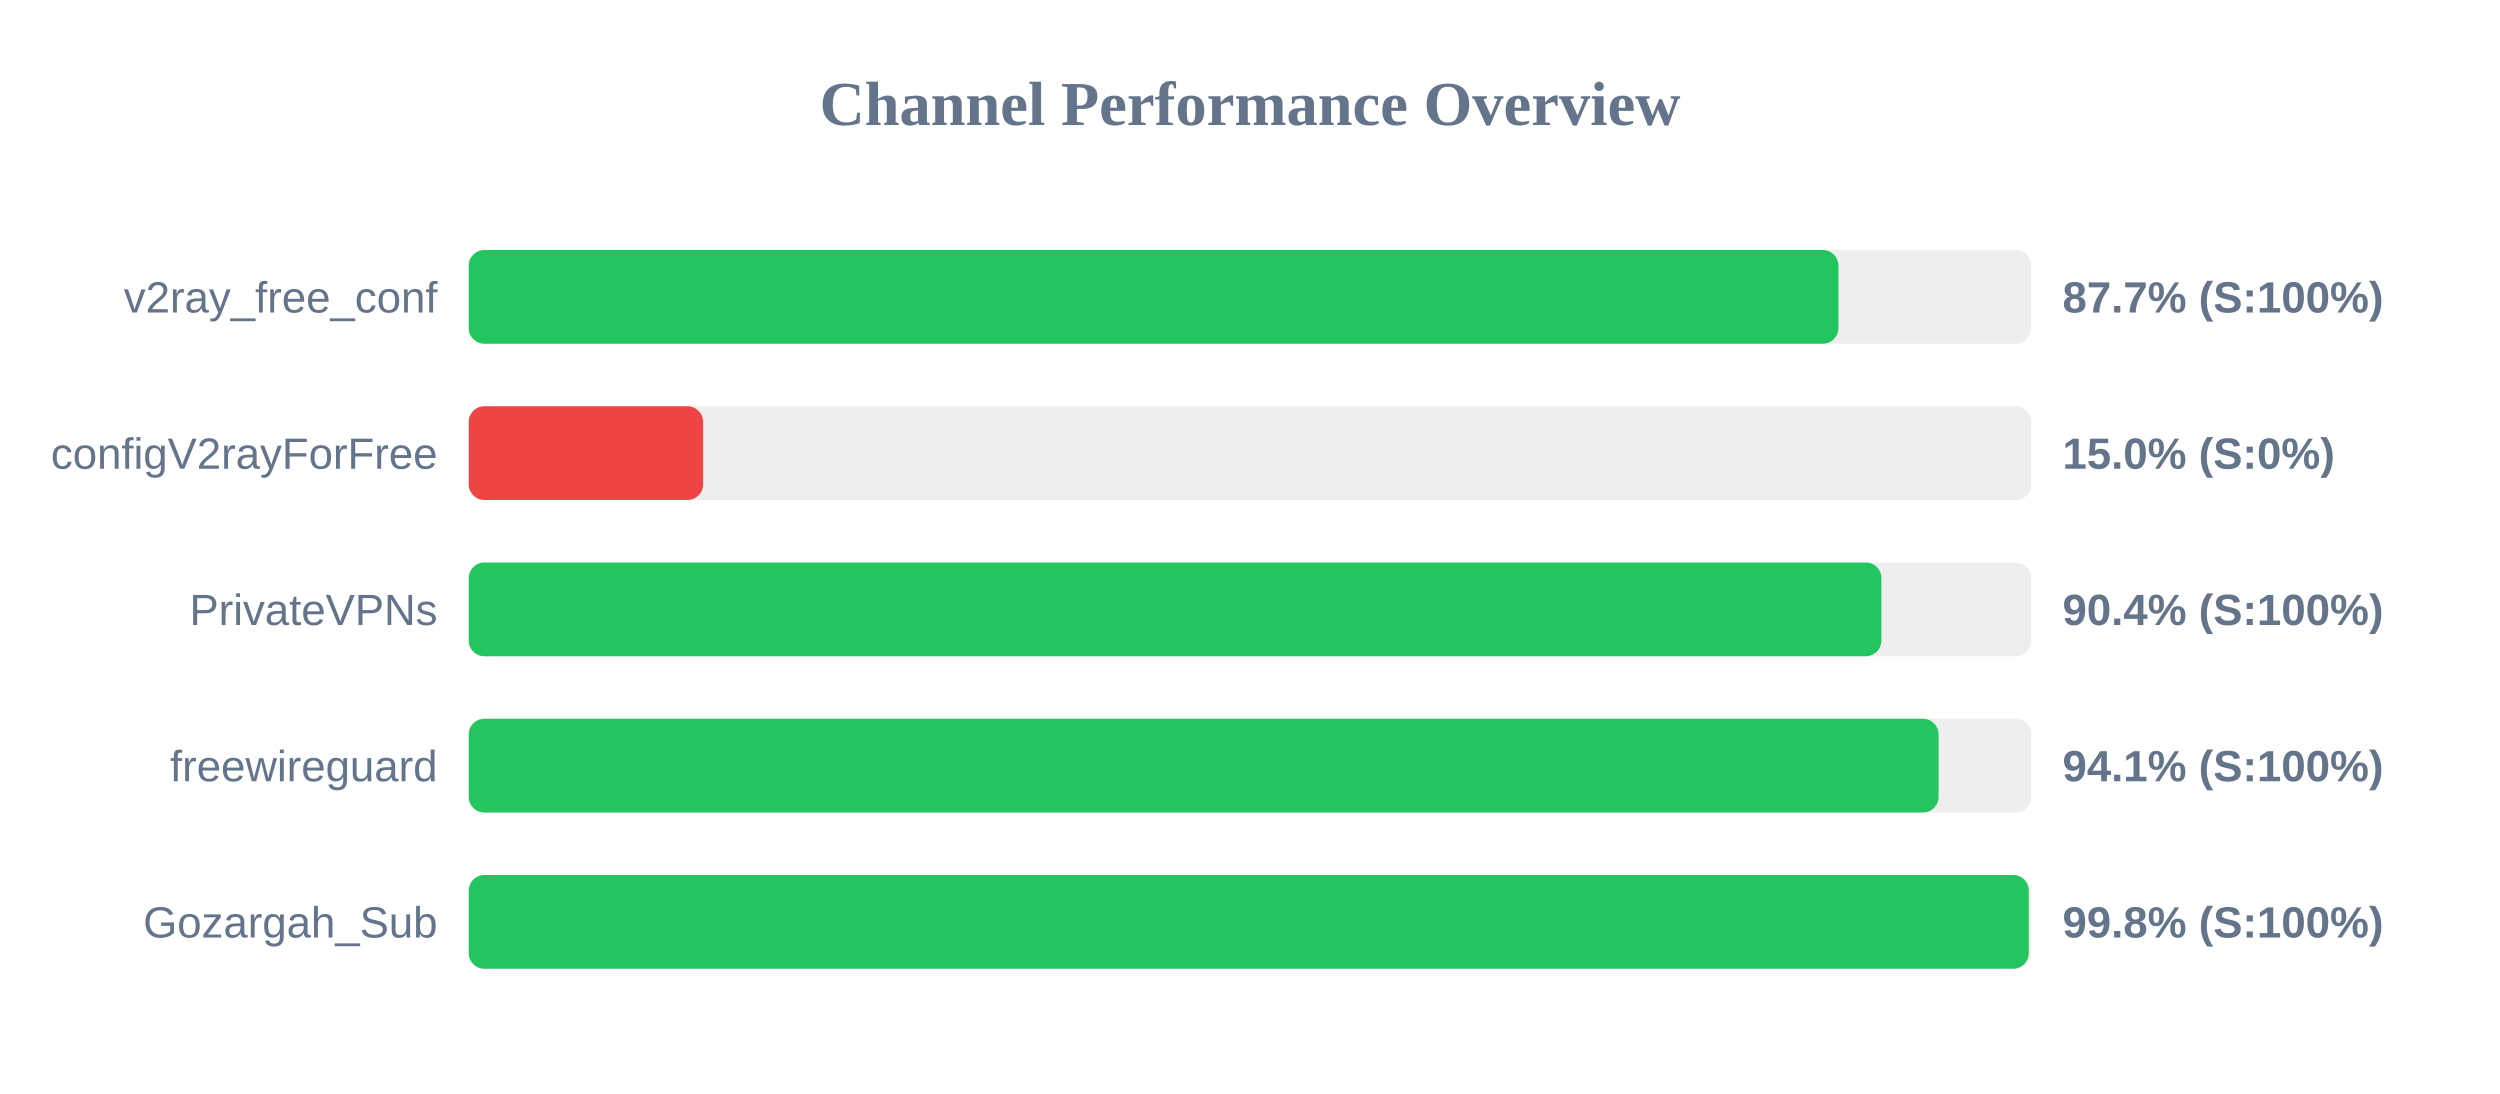
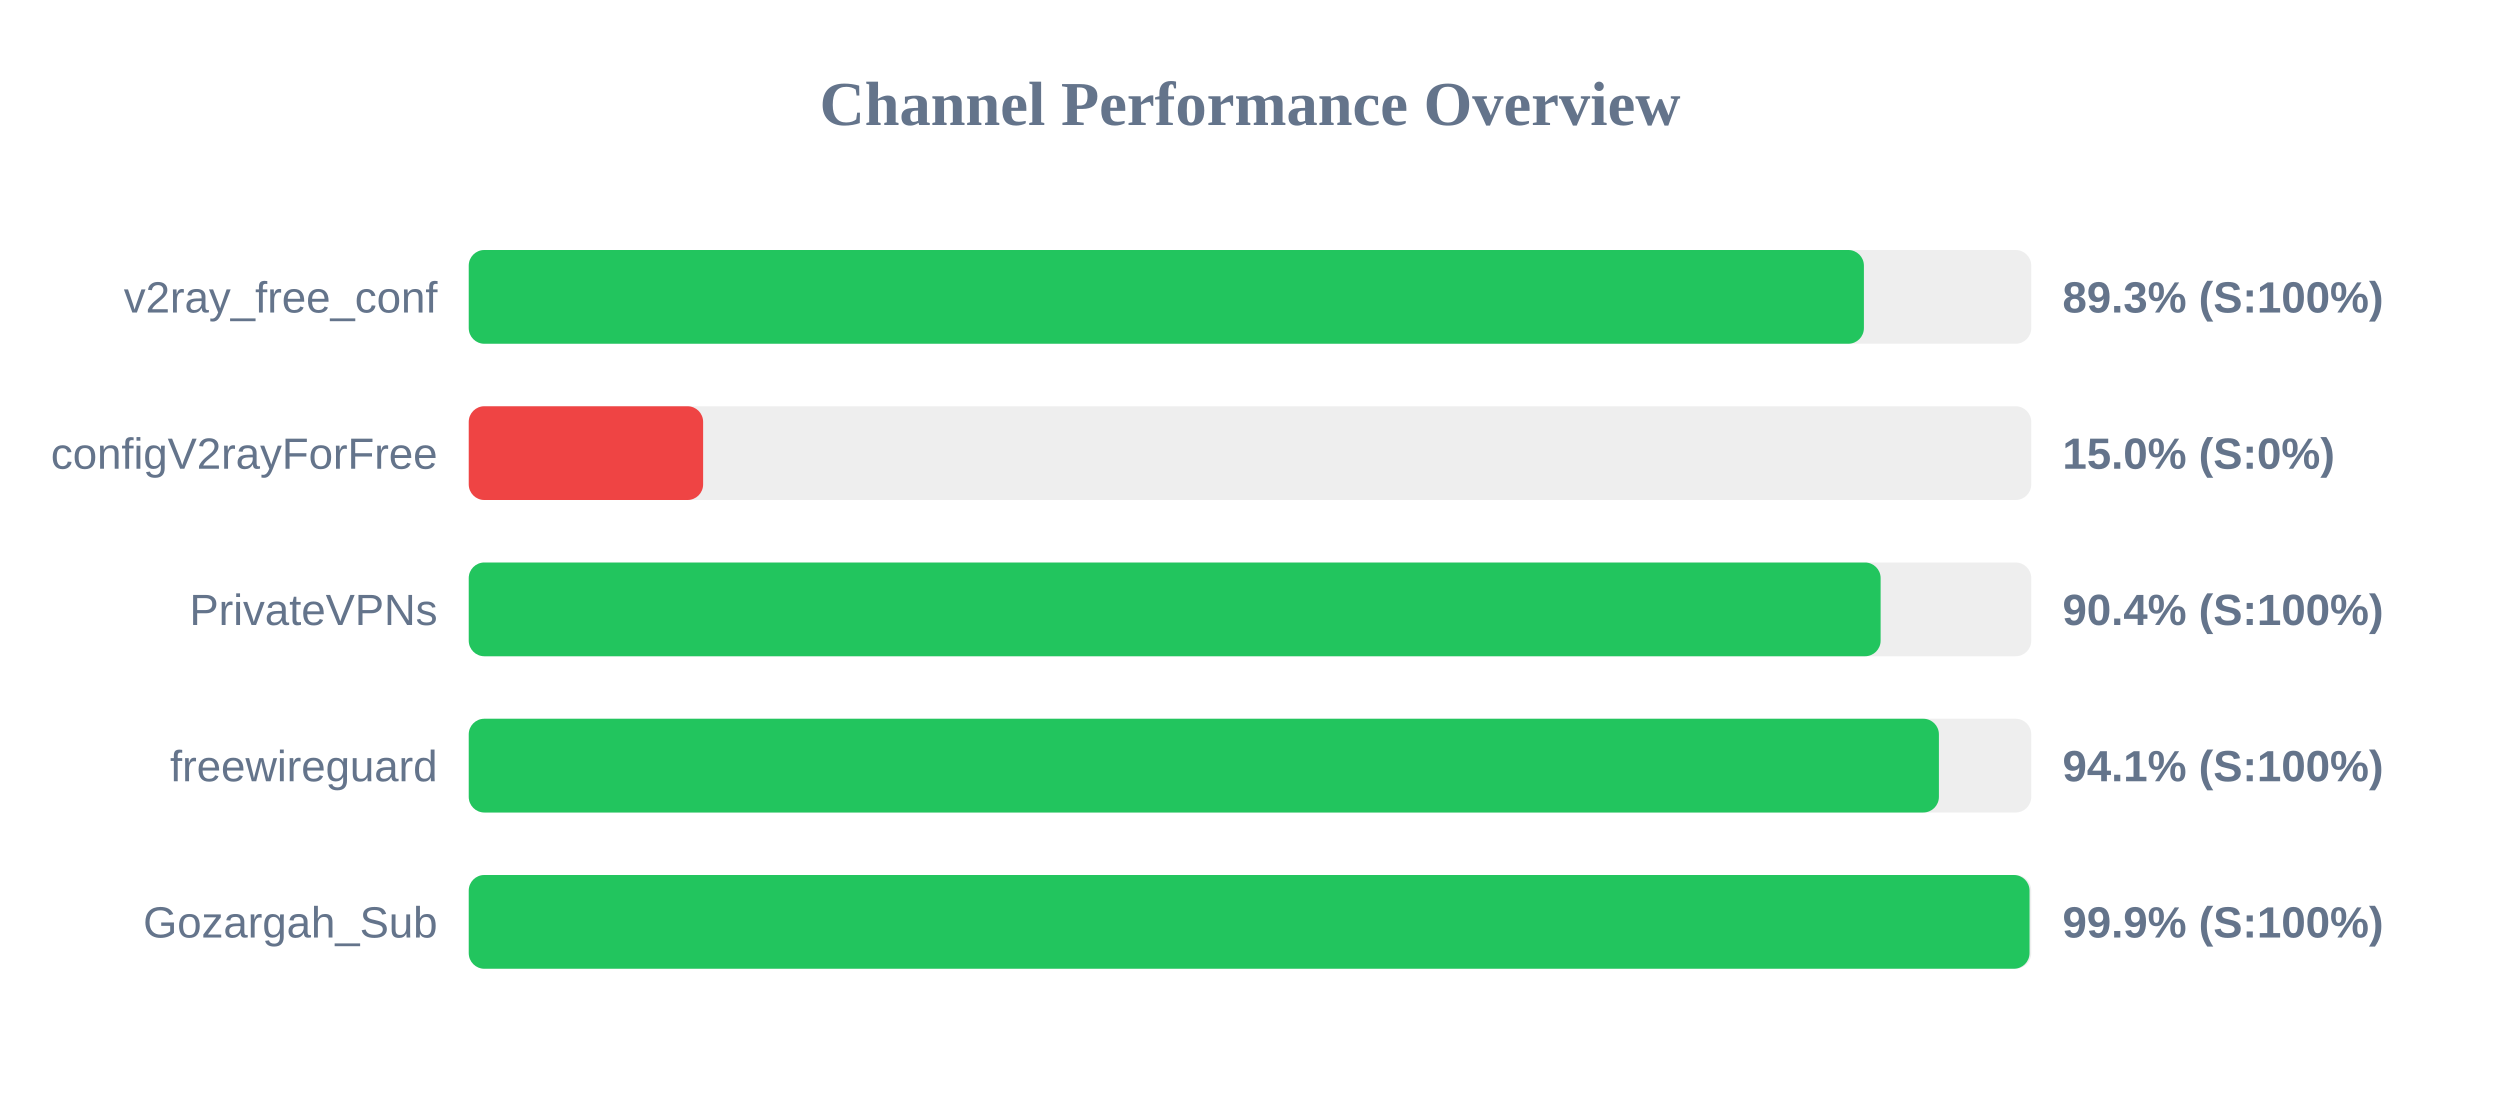
<svg xmlns="http://www.w3.org/2000/svg" width="800" height="350" version="1.1">
  <style>
        .row { font: 14px Arial; fill: #64748b; }
        .score { font: bold 14px Arial; fill: #64748b; }
    </style>
  <text x="400" y="40" text-anchor="middle" font-size="20px" font-weight="bold" fill="#64748b">Channel Performance Overview</text>
  <rect x="150" y="80" width="500" height="30" fill="#eee" rx="5" />
-   <rect x="150" y="80" width="438.3" height="30" fill="#22c55e" rx="5" />
+   <rect x="150" y="80" width="446.45" height="30" fill="#22c55e" rx="5" />
  <text x="140" y="100" text-anchor="end" class="row">v2ray_free_conf</text>
-   <text x="660" y="100" text-anchor="start" class="score">87.7% (S:100%)</text>
+   <text x="660" y="100" text-anchor="start" class="score">89.3% (S:100%)</text>
  <rect x="150" y="130" width="500" height="30" fill="#eee" rx="5" />
  <rect x="150" y="130" width="75.0" height="30" fill="#ef4444" rx="5" />
  <text x="140" y="150" text-anchor="end" class="row">configV2rayForFree</text>
  <text x="660" y="150" text-anchor="start" class="score">15.0% (S:0%)</text>
  <rect x="150" y="180" width="500" height="30" fill="#eee" rx="5" />
-   <rect x="150" y="180" width="452.05" height="30" fill="#22c55e" rx="5" />
+   <rect x="150" y="180" width="451.8" height="30" fill="#22c55e" rx="5" />
  <text x="140" y="200" text-anchor="end" class="row">PrivateVPNs</text>
  <text x="660" y="200" text-anchor="start" class="score">90.4% (S:100%)</text>
  <rect x="150" y="230" width="500" height="30" fill="#eee" rx="5" />
-   <rect x="150" y="230" width="470.35" height="30" fill="#22c55e" rx="5" />
+   <rect x="150" y="230" width="470.45" height="30" fill="#22c55e" rx="5" />
  <text x="140" y="250" text-anchor="end" class="row">freewireguard</text>
  <text x="660" y="250" text-anchor="start" class="score">94.1% (S:100%)</text>
  <rect x="150" y="280" width="500" height="30" fill="#eee" rx="5" />
-   <rect x="150" y="280" width="499.2" height="30" fill="#22c55e" rx="5" />
+   <rect x="150" y="280" width="499.45" height="30" fill="#22c55e" rx="5" />
  <text x="140" y="300" text-anchor="end" class="row">Gozargah_Sub</text>
-   <text x="660" y="300" text-anchor="start" class="score">99.8% (S:100%)</text>
+   <text x="660" y="300" text-anchor="start" class="score">99.9% (S:100%)</text>
</svg>
